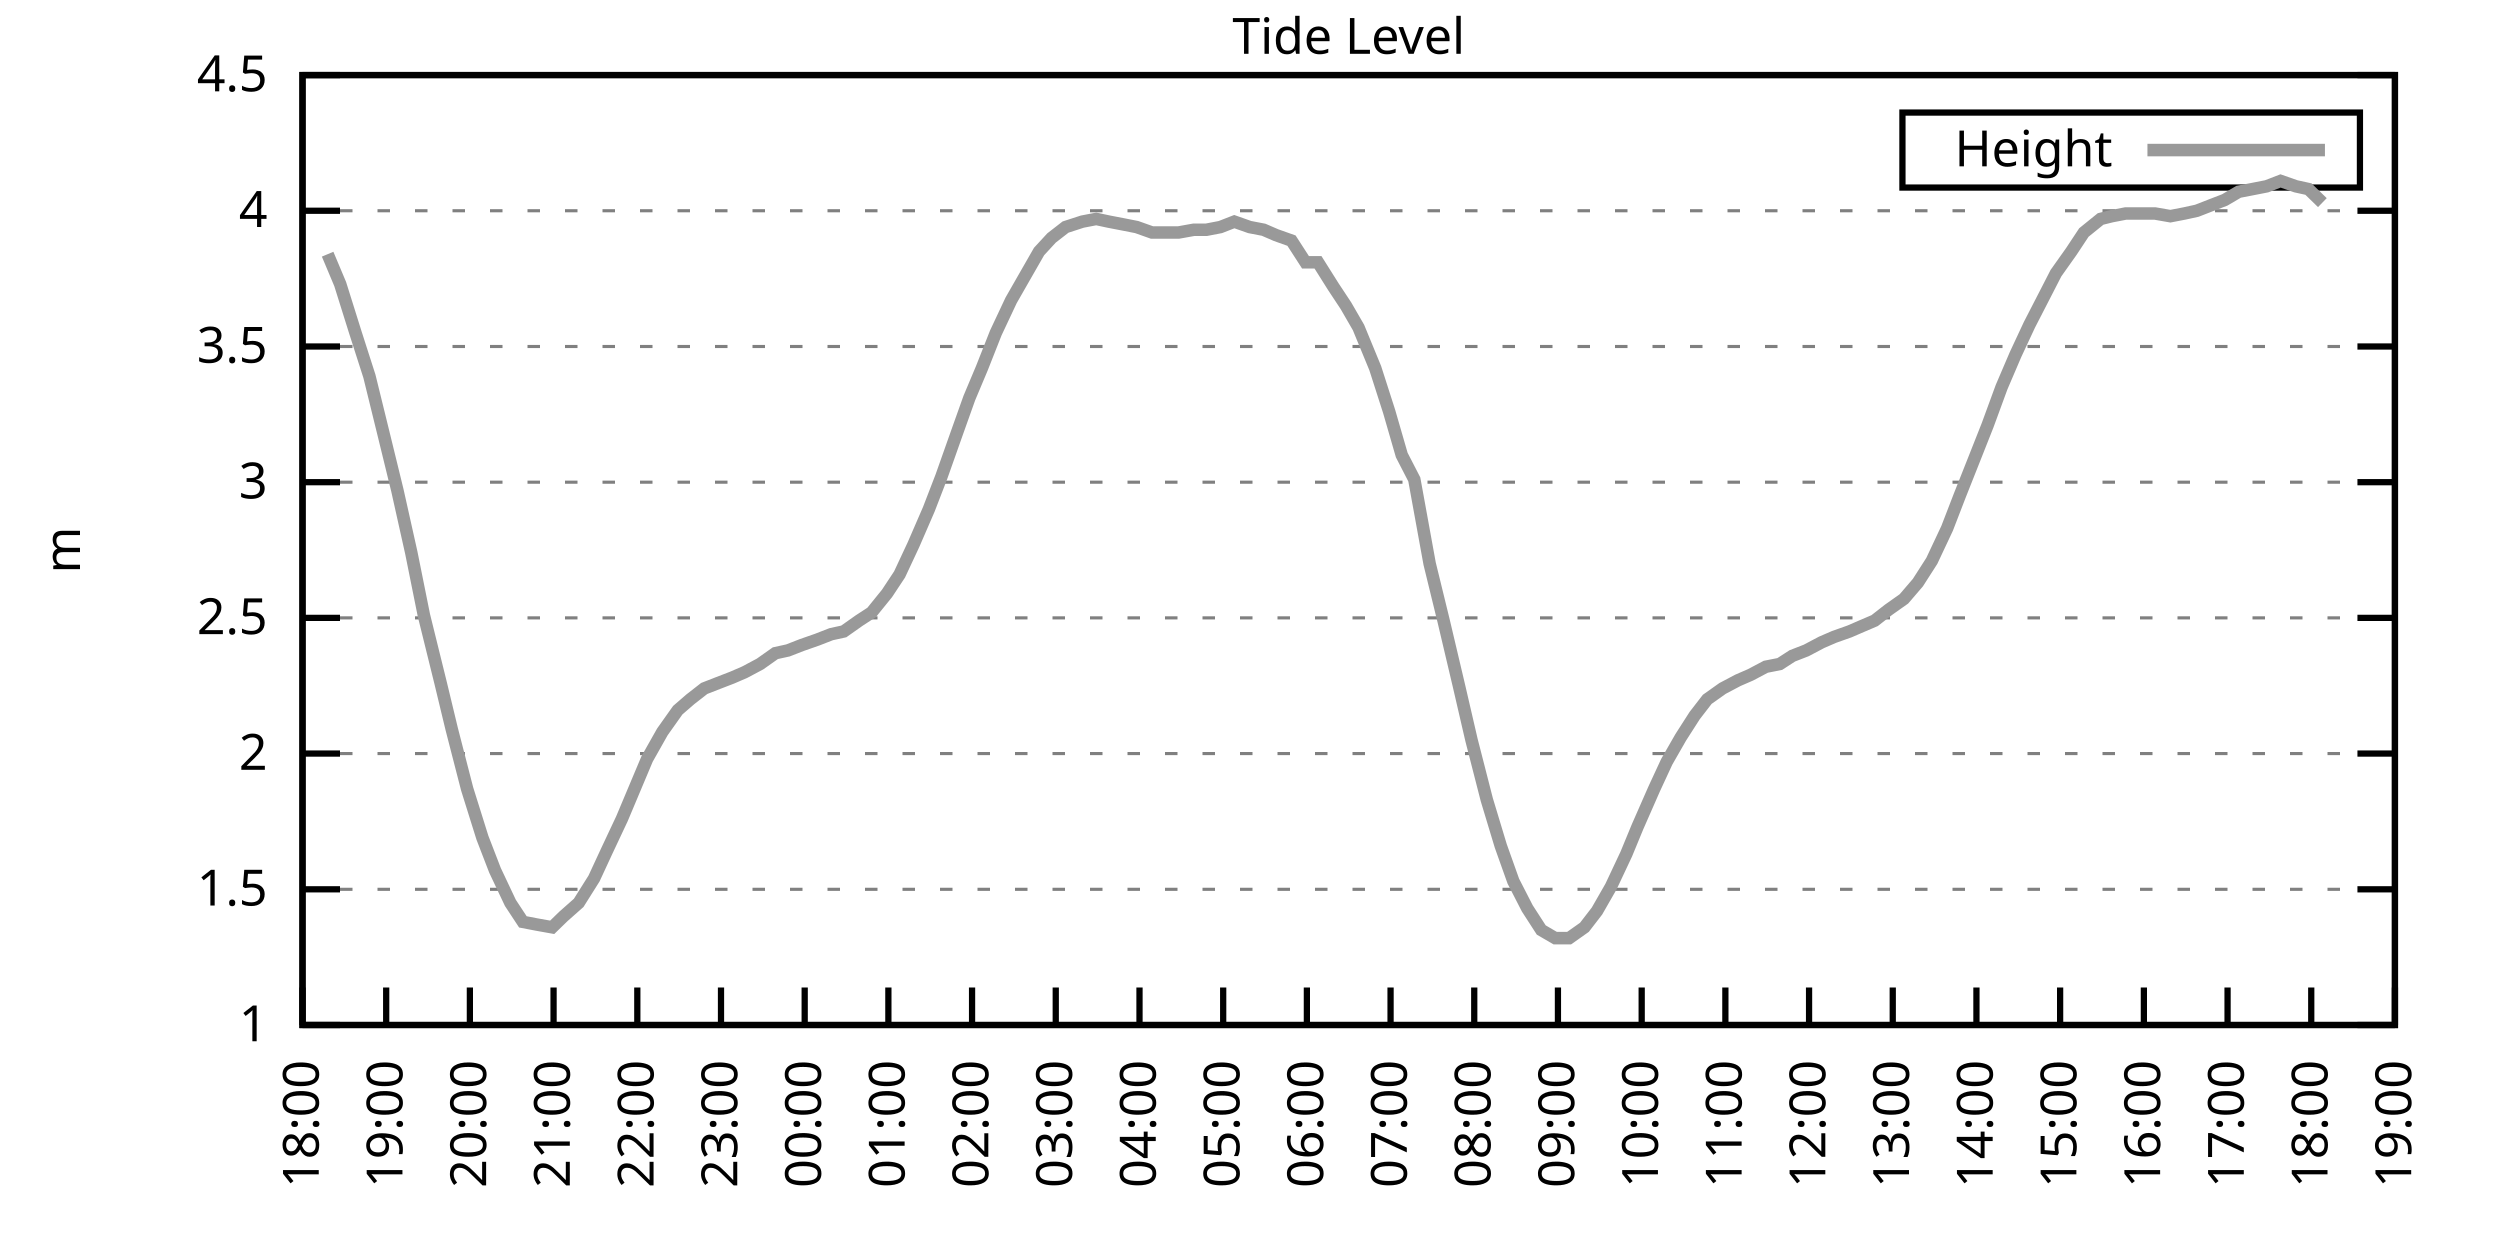
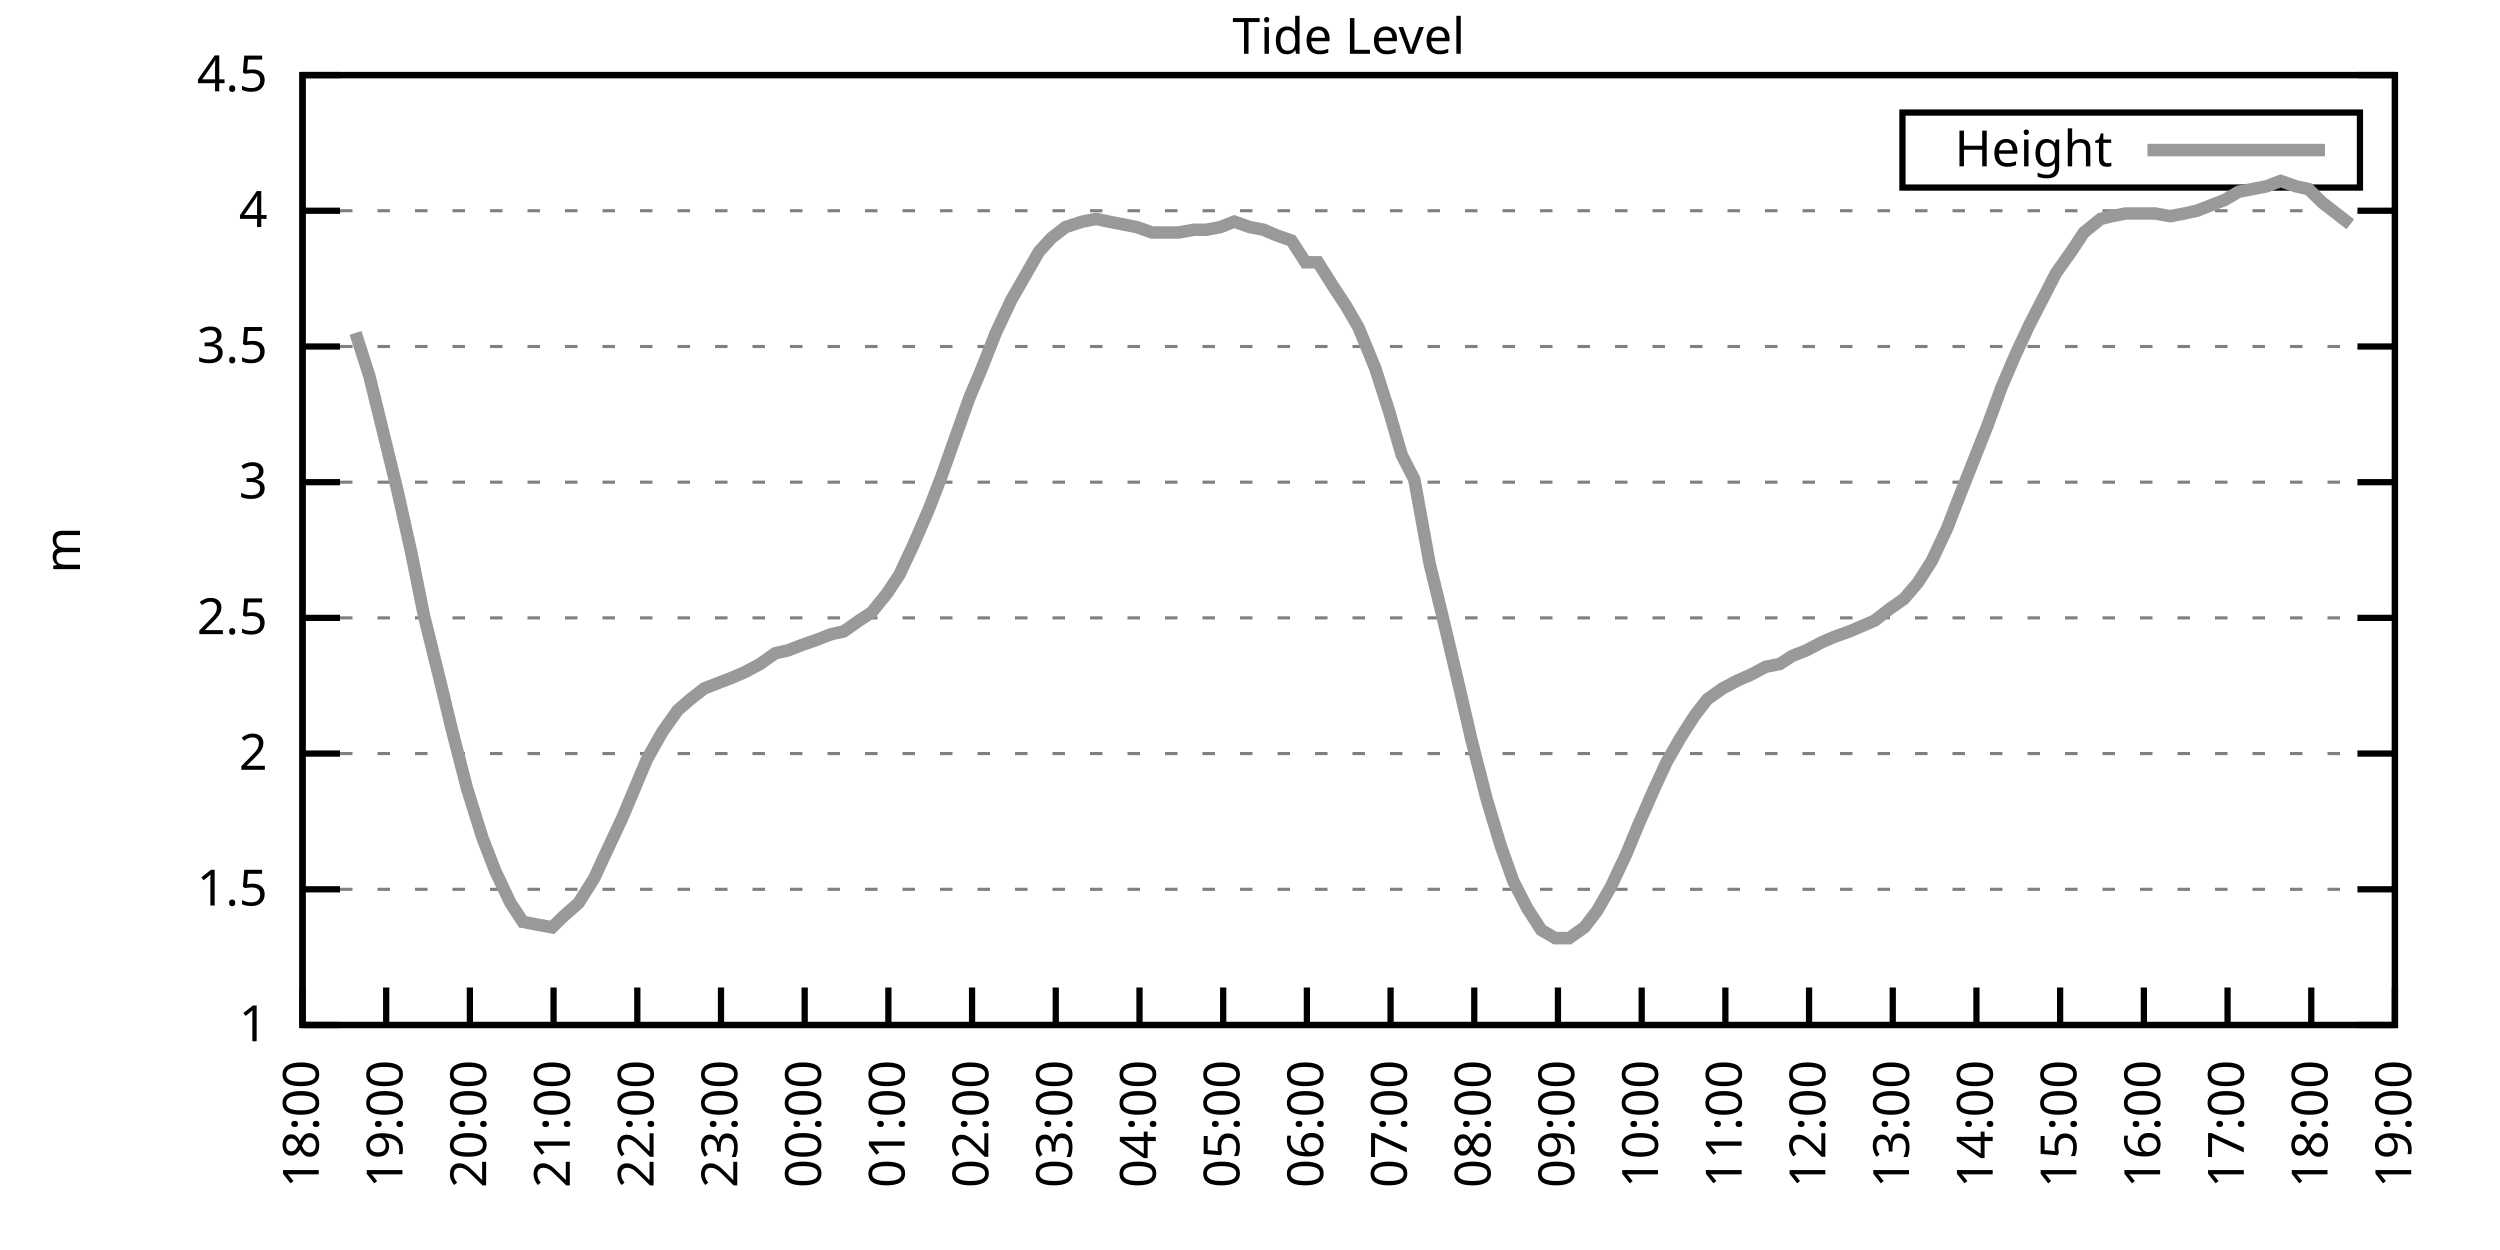
<svg xmlns="http://www.w3.org/2000/svg" xmlns:xlink="http://www.w3.org/1999/xlink" width="400" height="200" viewBox="0 0 400 200">
  <g id="gnuplot_canvas">
    <rect x="0" y="0" width="400" height="200" fill="none" />
    <defs>
      <circle id="gpDot" r="0.5" stroke-width="0.5" stroke="currentColor" />
      <path id="gpPt0" stroke-width="0.333" stroke="currentColor" d="M-1,0 h2 M0,-1 v2" />
      <path id="gpPt1" stroke-width="0.333" stroke="currentColor" d="M-1,-1 L1,1 M1,-1 L-1,1" />
      <path id="gpPt2" stroke-width="0.333" stroke="currentColor" d="M-1,0 L1,0 M0,-1 L0,1 M-1,-1 L1,1 M-1,1 L1,-1" />
      <rect id="gpPt3" stroke-width="0.333" stroke="currentColor" x="-1" y="-1" width="2" height="2" />
      <rect id="gpPt4" stroke-width="0.333" stroke="currentColor" fill="currentColor" x="-1" y="-1" width="2" height="2" />
      <circle id="gpPt5" stroke-width="0.333" stroke="currentColor" cx="0" cy="0" r="1" />
      <use xlink:href="#gpPt5" id="gpPt6" fill="currentColor" stroke="none" />
      <path id="gpPt7" stroke-width="0.333" stroke="currentColor" d="M0,-1.33 L-1.33,0.67 L1.33,0.67 z" />
      <use xlink:href="#gpPt7" id="gpPt8" fill="currentColor" stroke="none" />
      <use xlink:href="#gpPt7" id="gpPt9" stroke="currentColor" transform="rotate(180)" />
      <use xlink:href="#gpPt9" id="gpPt10" fill="currentColor" stroke="none" />
      <use xlink:href="#gpPt3" id="gpPt11" stroke="currentColor" transform="rotate(45)" />
      <use xlink:href="#gpPt11" id="gpPt12" fill="currentColor" stroke="none" />
      <path id="gpPt13" stroke-width="0.333" stroke="currentColor" d="M0,1.330 L1.265,0.411 L0.782,-1.067 L-0.782,-1.076 L-1.265,0.411 z" />
      <use xlink:href="#gpPt13" id="gpPt14" fill="currentColor" stroke="none" />
      <filter id="textbox" filterUnits="objectBoundingBox" x="0" y="0" height="1" width="1">
        <feFlood flood-color="white" flood-opacity="1" result="bgnd" />
        <feComposite in="SourceGraphic" in2="bgnd" operator="atop" />
      </filter>
      <filter id="greybox" filterUnits="objectBoundingBox" x="0" y="0" height="1" width="1">
        <feFlood flood-color="lightgrey" flood-opacity="1" result="grey" />
        <feComposite in="SourceGraphic" in2="grey" operator="atop" />
      </filter>
    </defs>
    <g fill="none" color="white" stroke="currentColor" stroke-width="1.00" stroke-linecap="butt" stroke-linejoin="miter">
</g>
    <g fill="none" color="black" stroke="currentColor" stroke-width="1.00" stroke-linecap="butt" stroke-linejoin="miter">
      <g stroke="none" shape-rendering="crispEdges">
        <polygon fill="rgb(255, 255, 255)" points="48.40,164.00 383.18,164.00 383.18,12.02 48.40,12.02 " />
      </g>
    </g>
    <g fill="none" color="black" stroke="currentColor" stroke-width="1.00" stroke-linecap="butt" stroke-linejoin="miter">
</g>
    <g fill="none" color="black" stroke="black" stroke-width="0.50" stroke-linecap="butt" stroke-linejoin="miter">
</g>
    <g fill="none" color="gray" stroke="currentColor" stroke-width="0.50" stroke-linecap="butt" stroke-linejoin="miter">
      <path stroke="gray" stroke-dasharray="2,4" class="gridline" d="M48.40,164.00 L383.19,164.00  " />
    </g>
    <g fill="none" color="gray" stroke="gray" stroke-width="1.00" stroke-linecap="butt" stroke-linejoin="miter">
</g>
    <g fill="none" color="black" stroke="currentColor" stroke-width="1.00" stroke-linecap="butt" stroke-linejoin="miter">
      <path stroke="black" d="M48.40,164.00 L54.40,164.00 M383.19,164.00 L377.19,164.00  " />
      <g transform="translate(42.80,166.60)" stroke="none" fill="black" font-family="Sans" font-size="8.00" text-anchor="end">
        <text>
          <tspan font-family="Sans"> 1</tspan>
        </text>
      </g>
    </g>
    <g fill="none" color="black" stroke="currentColor" stroke-width="1.00" stroke-linecap="butt" stroke-linejoin="miter">
</g>
    <g fill="none" color="black" stroke="black" stroke-width="0.50" stroke-linecap="butt" stroke-linejoin="miter">
</g>
    <g fill="none" color="gray" stroke="currentColor" stroke-width="0.50" stroke-linecap="butt" stroke-linejoin="miter">
      <path stroke="gray" stroke-dasharray="2,4" class="gridline" d="M48.40,142.29 L383.19,142.29  " />
    </g>
    <g fill="none" color="gray" stroke="gray" stroke-width="1.00" stroke-linecap="butt" stroke-linejoin="miter">
</g>
    <g fill="none" color="black" stroke="currentColor" stroke-width="1.00" stroke-linecap="butt" stroke-linejoin="miter">
      <path stroke="black" d="M48.40,142.29 L54.40,142.29 M383.19,142.29 L377.19,142.29  " />
      <g transform="translate(42.80,144.89)" stroke="none" fill="black" font-family="Sans" font-size="8.00" text-anchor="end">
        <text>
          <tspan font-family="Sans"> 1.5</tspan>
        </text>
      </g>
    </g>
    <g fill="none" color="black" stroke="currentColor" stroke-width="1.00" stroke-linecap="butt" stroke-linejoin="miter">
</g>
    <g fill="none" color="black" stroke="black" stroke-width="0.50" stroke-linecap="butt" stroke-linejoin="miter">
</g>
    <g fill="none" color="gray" stroke="currentColor" stroke-width="0.50" stroke-linecap="butt" stroke-linejoin="miter">
      <path stroke="gray" stroke-dasharray="2,4" class="gridline" d="M48.40,120.57 L383.19,120.57  " />
    </g>
    <g fill="none" color="gray" stroke="gray" stroke-width="1.00" stroke-linecap="butt" stroke-linejoin="miter">
</g>
    <g fill="none" color="black" stroke="currentColor" stroke-width="1.00" stroke-linecap="butt" stroke-linejoin="miter">
      <path stroke="black" d="M48.40,120.57 L54.40,120.57 M383.19,120.57 L377.19,120.57  " />
      <g transform="translate(42.80,123.17)" stroke="none" fill="black" font-family="Sans" font-size="8.00" text-anchor="end">
        <text>
          <tspan font-family="Sans"> 2</tspan>
        </text>
      </g>
    </g>
    <g fill="none" color="black" stroke="currentColor" stroke-width="1.00" stroke-linecap="butt" stroke-linejoin="miter">
</g>
    <g fill="none" color="black" stroke="black" stroke-width="0.50" stroke-linecap="butt" stroke-linejoin="miter">
</g>
    <g fill="none" color="gray" stroke="currentColor" stroke-width="0.50" stroke-linecap="butt" stroke-linejoin="miter">
      <path stroke="gray" stroke-dasharray="2,4" class="gridline" d="M48.40,98.86 L383.19,98.86  " />
    </g>
    <g fill="none" color="gray" stroke="gray" stroke-width="1.00" stroke-linecap="butt" stroke-linejoin="miter">
</g>
    <g fill="none" color="black" stroke="currentColor" stroke-width="1.00" stroke-linecap="butt" stroke-linejoin="miter">
      <path stroke="black" d="M48.40,98.86 L54.40,98.86 M383.19,98.86 L377.19,98.86  " />
      <g transform="translate(42.80,101.46)" stroke="none" fill="black" font-family="Sans" font-size="8.00" text-anchor="end">
        <text>
          <tspan font-family="Sans"> 2.5</tspan>
        </text>
      </g>
    </g>
    <g fill="none" color="black" stroke="currentColor" stroke-width="1.00" stroke-linecap="butt" stroke-linejoin="miter">
</g>
    <g fill="none" color="black" stroke="black" stroke-width="0.50" stroke-linecap="butt" stroke-linejoin="miter">
</g>
    <g fill="none" color="gray" stroke="currentColor" stroke-width="0.50" stroke-linecap="butt" stroke-linejoin="miter">
      <path stroke="gray" stroke-dasharray="2,4" class="gridline" d="M48.40,77.15 L383.19,77.15  " />
    </g>
    <g fill="none" color="gray" stroke="gray" stroke-width="1.00" stroke-linecap="butt" stroke-linejoin="miter">
</g>
    <g fill="none" color="black" stroke="currentColor" stroke-width="1.00" stroke-linecap="butt" stroke-linejoin="miter">
      <path stroke="black" d="M48.40,77.15 L54.40,77.15 M383.19,77.15 L377.19,77.15  " />
      <g transform="translate(42.80,79.75)" stroke="none" fill="black" font-family="Sans" font-size="8.00" text-anchor="end">
        <text>
          <tspan font-family="Sans"> 3</tspan>
        </text>
      </g>
    </g>
    <g fill="none" color="black" stroke="currentColor" stroke-width="1.00" stroke-linecap="butt" stroke-linejoin="miter">
</g>
    <g fill="none" color="black" stroke="black" stroke-width="0.50" stroke-linecap="butt" stroke-linejoin="miter">
</g>
    <g fill="none" color="gray" stroke="currentColor" stroke-width="0.50" stroke-linecap="butt" stroke-linejoin="miter">
      <path stroke="gray" stroke-dasharray="2,4" class="gridline" d="M48.40,55.44 L383.19,55.44  " />
    </g>
    <g fill="none" color="gray" stroke="gray" stroke-width="1.00" stroke-linecap="butt" stroke-linejoin="miter">
</g>
    <g fill="none" color="black" stroke="currentColor" stroke-width="1.00" stroke-linecap="butt" stroke-linejoin="miter">
      <path stroke="black" d="M48.40,55.44 L54.40,55.44 M383.19,55.44 L377.19,55.44  " />
      <g transform="translate(42.80,58.04)" stroke="none" fill="black" font-family="Sans" font-size="8.00" text-anchor="end">
        <text>
          <tspan font-family="Sans"> 3.5</tspan>
        </text>
      </g>
    </g>
    <g fill="none" color="black" stroke="currentColor" stroke-width="1.00" stroke-linecap="butt" stroke-linejoin="miter">
</g>
    <g fill="none" color="black" stroke="black" stroke-width="0.50" stroke-linecap="butt" stroke-linejoin="miter">
</g>
    <g fill="none" color="gray" stroke="currentColor" stroke-width="0.50" stroke-linecap="butt" stroke-linejoin="miter">
      <path stroke="gray" stroke-dasharray="2,4" class="gridline" d="M48.40,33.72 L383.19,33.72  " />
    </g>
    <g fill="none" color="gray" stroke="gray" stroke-width="1.00" stroke-linecap="butt" stroke-linejoin="miter">
</g>
    <g fill="none" color="black" stroke="currentColor" stroke-width="1.00" stroke-linecap="butt" stroke-linejoin="miter">
      <path stroke="black" d="M48.40,33.72 L54.40,33.72 M383.19,33.72 L377.19,33.72  " />
      <g transform="translate(42.80,36.32)" stroke="none" fill="black" font-family="Sans" font-size="8.00" text-anchor="end">
        <text>
          <tspan font-family="Sans"> 4</tspan>
        </text>
      </g>
    </g>
    <g fill="none" color="black" stroke="currentColor" stroke-width="1.00" stroke-linecap="butt" stroke-linejoin="miter">
</g>
    <g fill="none" color="black" stroke="black" stroke-width="0.50" stroke-linecap="butt" stroke-linejoin="miter">
</g>
    <g fill="none" color="gray" stroke="currentColor" stroke-width="0.50" stroke-linecap="butt" stroke-linejoin="miter">
      <path stroke="gray" stroke-dasharray="2,4" class="gridline" d="M48.40,12.01 L383.19,12.01  " />
    </g>
    <g fill="none" color="gray" stroke="gray" stroke-width="1.00" stroke-linecap="butt" stroke-linejoin="miter">
</g>
    <g fill="none" color="black" stroke="currentColor" stroke-width="1.00" stroke-linecap="butt" stroke-linejoin="miter">
      <path stroke="black" d="M48.40,12.01 L54.40,12.01 M383.19,12.01 L377.19,12.01  " />
      <g transform="translate(42.80,14.61)" stroke="none" fill="black" font-family="Sans" font-size="8.00" text-anchor="end">
        <text>
          <tspan font-family="Sans"> 4.5</tspan>
        </text>
      </g>
    </g>
    <g fill="none" color="black" stroke="currentColor" stroke-width="1.00" stroke-linecap="butt" stroke-linejoin="miter">
      <path stroke="black" d="M48.40,164.00 L48.40,158.00  " />
      <g transform="translate(51.00,169.60) rotate(270.00)" stroke="none" fill="black" font-family="Sans" font-size="8.00" text-anchor="end">
        <text>
          <tspan font-family="Sans">18:00</tspan>
        </text>
      </g>
    </g>
    <g fill="none" color="black" stroke="currentColor" stroke-width="1.00" stroke-linecap="butt" stroke-linejoin="miter">
      <path stroke="black" d="M61.79,164.00 L61.79,158.00  " />
      <g transform="translate(64.39,169.60) rotate(270.00)" stroke="none" fill="black" font-family="Sans" font-size="8.00" text-anchor="end">
        <text>
          <tspan font-family="Sans">19:00</tspan>
        </text>
      </g>
    </g>
    <g fill="none" color="black" stroke="currentColor" stroke-width="1.00" stroke-linecap="butt" stroke-linejoin="miter">
      <path stroke="black" d="M75.18,164.00 L75.18,158.00  " />
      <g transform="translate(77.78,169.60) rotate(270.00)" stroke="none" fill="black" font-family="Sans" font-size="8.00" text-anchor="end">
        <text>
          <tspan font-family="Sans">20:00</tspan>
        </text>
      </g>
    </g>
    <g fill="none" color="black" stroke="currentColor" stroke-width="1.00" stroke-linecap="butt" stroke-linejoin="miter">
      <path stroke="black" d="M88.57,164.00 L88.57,158.00  " />
      <g transform="translate(91.17,169.60) rotate(270.00)" stroke="none" fill="black" font-family="Sans" font-size="8.00" text-anchor="end">
        <text>
          <tspan font-family="Sans">21:00</tspan>
        </text>
      </g>
    </g>
    <g fill="none" color="black" stroke="currentColor" stroke-width="1.00" stroke-linecap="butt" stroke-linejoin="miter">
      <path stroke="black" d="M101.97,164.00 L101.97,158.00  " />
      <g transform="translate(104.57,169.60) rotate(270.00)" stroke="none" fill="black" font-family="Sans" font-size="8.00" text-anchor="end">
        <text>
          <tspan font-family="Sans">22:00</tspan>
        </text>
      </g>
    </g>
    <g fill="none" color="black" stroke="currentColor" stroke-width="1.00" stroke-linecap="butt" stroke-linejoin="miter">
      <path stroke="black" d="M115.36,164.00 L115.36,158.00  " />
      <g transform="translate(117.96,169.60) rotate(270.00)" stroke="none" fill="black" font-family="Sans" font-size="8.00" text-anchor="end">
        <text>
          <tspan font-family="Sans">23:00</tspan>
        </text>
      </g>
    </g>
    <g fill="none" color="black" stroke="currentColor" stroke-width="1.00" stroke-linecap="butt" stroke-linejoin="miter">
      <path stroke="black" d="M128.75,164.00 L128.75,158.00  " />
      <g transform="translate(131.35,169.60) rotate(270.00)" stroke="none" fill="black" font-family="Sans" font-size="8.00" text-anchor="end">
        <text>
          <tspan font-family="Sans">00:00</tspan>
        </text>
      </g>
    </g>
    <g fill="none" color="black" stroke="currentColor" stroke-width="1.00" stroke-linecap="butt" stroke-linejoin="miter">
      <path stroke="black" d="M142.14,164.00 L142.14,158.00  " />
      <g transform="translate(144.74,169.60) rotate(270.00)" stroke="none" fill="black" font-family="Sans" font-size="8.00" text-anchor="end">
        <text>
          <tspan font-family="Sans">01:00</tspan>
        </text>
      </g>
    </g>
    <g fill="none" color="black" stroke="currentColor" stroke-width="1.00" stroke-linecap="butt" stroke-linejoin="miter">
      <path stroke="black" d="M155.53,164.00 L155.53,158.00  " />
      <g transform="translate(158.13,169.60) rotate(270.00)" stroke="none" fill="black" font-family="Sans" font-size="8.00" text-anchor="end">
        <text>
          <tspan font-family="Sans">02:00</tspan>
        </text>
      </g>
    </g>
    <g fill="none" color="black" stroke="currentColor" stroke-width="1.00" stroke-linecap="butt" stroke-linejoin="miter">
      <path stroke="black" d="M168.92,164.00 L168.92,158.00  " />
      <g transform="translate(171.52,169.60) rotate(270.00)" stroke="none" fill="black" font-family="Sans" font-size="8.00" text-anchor="end">
        <text>
          <tspan font-family="Sans">03:00</tspan>
        </text>
      </g>
    </g>
    <g fill="none" color="black" stroke="currentColor" stroke-width="1.00" stroke-linecap="butt" stroke-linejoin="miter">
      <path stroke="black" d="M182.32,164.00 L182.32,158.00  " />
      <g transform="translate(184.92,169.60) rotate(270.00)" stroke="none" fill="black" font-family="Sans" font-size="8.00" text-anchor="end">
        <text>
          <tspan font-family="Sans">04:00</tspan>
        </text>
      </g>
    </g>
    <g fill="none" color="black" stroke="currentColor" stroke-width="1.00" stroke-linecap="butt" stroke-linejoin="miter">
      <path stroke="black" d="M195.71,164.00 L195.71,158.00  " />
      <g transform="translate(198.31,169.60) rotate(270.00)" stroke="none" fill="black" font-family="Sans" font-size="8.00" text-anchor="end">
        <text>
          <tspan font-family="Sans">05:00</tspan>
        </text>
      </g>
    </g>
    <g fill="none" color="black" stroke="currentColor" stroke-width="1.00" stroke-linecap="butt" stroke-linejoin="miter">
      <path stroke="black" d="M209.10,164.00 L209.10,158.00  " />
      <g transform="translate(211.70,169.60) rotate(270.00)" stroke="none" fill="black" font-family="Sans" font-size="8.00" text-anchor="end">
        <text>
          <tspan font-family="Sans">06:00</tspan>
        </text>
      </g>
    </g>
    <g fill="none" color="black" stroke="currentColor" stroke-width="1.00" stroke-linecap="butt" stroke-linejoin="miter">
      <path stroke="black" d="M222.49,164.00 L222.49,158.00  " />
      <g transform="translate(225.09,169.60) rotate(270.00)" stroke="none" fill="black" font-family="Sans" font-size="8.00" text-anchor="end">
        <text>
          <tspan font-family="Sans">07:00</tspan>
        </text>
      </g>
    </g>
    <g fill="none" color="black" stroke="currentColor" stroke-width="1.00" stroke-linecap="butt" stroke-linejoin="miter">
      <path stroke="black" d="M235.88,164.00 L235.88,158.00  " />
      <g transform="translate(238.48,169.60) rotate(270.00)" stroke="none" fill="black" font-family="Sans" font-size="8.00" text-anchor="end">
        <text>
          <tspan font-family="Sans">08:00</tspan>
        </text>
      </g>
    </g>
    <g fill="none" color="black" stroke="currentColor" stroke-width="1.00" stroke-linecap="butt" stroke-linejoin="miter">
      <path stroke="black" d="M249.27,164.00 L249.27,158.00  " />
      <g transform="translate(251.87,169.60) rotate(270.00)" stroke="none" fill="black" font-family="Sans" font-size="8.00" text-anchor="end">
        <text>
          <tspan font-family="Sans">09:00</tspan>
        </text>
      </g>
    </g>
    <g fill="none" color="black" stroke="currentColor" stroke-width="1.00" stroke-linecap="butt" stroke-linejoin="miter">
      <path stroke="black" d="M262.67,164.00 L262.67,158.00  " />
      <g transform="translate(265.27,169.60) rotate(270.00)" stroke="none" fill="black" font-family="Sans" font-size="8.00" text-anchor="end">
        <text>
          <tspan font-family="Sans">10:00</tspan>
        </text>
      </g>
    </g>
    <g fill="none" color="black" stroke="currentColor" stroke-width="1.00" stroke-linecap="butt" stroke-linejoin="miter">
      <path stroke="black" d="M276.06,164.00 L276.06,158.00  " />
      <g transform="translate(278.66,169.60) rotate(270.00)" stroke="none" fill="black" font-family="Sans" font-size="8.00" text-anchor="end">
        <text>
          <tspan font-family="Sans">11:00</tspan>
        </text>
      </g>
    </g>
    <g fill="none" color="black" stroke="currentColor" stroke-width="1.00" stroke-linecap="butt" stroke-linejoin="miter">
      <path stroke="black" d="M289.45,164.00 L289.45,158.00  " />
      <g transform="translate(292.05,169.60) rotate(270.00)" stroke="none" fill="black" font-family="Sans" font-size="8.00" text-anchor="end">
        <text>
          <tspan font-family="Sans">12:00</tspan>
        </text>
      </g>
    </g>
    <g fill="none" color="black" stroke="currentColor" stroke-width="1.00" stroke-linecap="butt" stroke-linejoin="miter">
      <path stroke="black" d="M302.84,164.00 L302.84,158.00  " />
      <g transform="translate(305.44,169.60) rotate(270.00)" stroke="none" fill="black" font-family="Sans" font-size="8.00" text-anchor="end">
        <text>
          <tspan font-family="Sans">13:00</tspan>
        </text>
      </g>
    </g>
    <g fill="none" color="black" stroke="currentColor" stroke-width="1.00" stroke-linecap="butt" stroke-linejoin="miter">
      <path stroke="black" d="M316.23,164.00 L316.23,158.00  " />
      <g transform="translate(318.83,169.60) rotate(270.00)" stroke="none" fill="black" font-family="Sans" font-size="8.00" text-anchor="end">
        <text>
          <tspan font-family="Sans">14:00</tspan>
        </text>
      </g>
    </g>
    <g fill="none" color="black" stroke="currentColor" stroke-width="1.00" stroke-linecap="butt" stroke-linejoin="miter">
      <path stroke="black" d="M329.62,164.00 L329.62,158.00  " />
      <g transform="translate(332.22,169.60) rotate(270.00)" stroke="none" fill="black" font-family="Sans" font-size="8.00" text-anchor="end">
        <text>
          <tspan font-family="Sans">15:00</tspan>
        </text>
      </g>
    </g>
    <g fill="none" color="black" stroke="currentColor" stroke-width="1.00" stroke-linecap="butt" stroke-linejoin="miter">
      <path stroke="black" d="M343.02,164.00 L343.02,158.00  " />
      <g transform="translate(345.62,169.60) rotate(270.00)" stroke="none" fill="black" font-family="Sans" font-size="8.00" text-anchor="end">
        <text>
          <tspan font-family="Sans">16:00</tspan>
        </text>
      </g>
    </g>
    <g fill="none" color="black" stroke="currentColor" stroke-width="1.00" stroke-linecap="butt" stroke-linejoin="miter">
      <path stroke="black" d="M356.41,164.00 L356.41,158.00  " />
      <g transform="translate(359.01,169.60) rotate(270.00)" stroke="none" fill="black" font-family="Sans" font-size="8.00" text-anchor="end">
        <text>
          <tspan font-family="Sans">17:00</tspan>
        </text>
      </g>
    </g>
    <g fill="none" color="black" stroke="currentColor" stroke-width="1.00" stroke-linecap="butt" stroke-linejoin="miter">
      <path stroke="black" d="M369.80,164.00 L369.80,158.00  " />
      <g transform="translate(372.40,169.60) rotate(270.00)" stroke="none" fill="black" font-family="Sans" font-size="8.00" text-anchor="end">
        <text>
          <tspan font-family="Sans">18:00</tspan>
        </text>
      </g>
    </g>
    <g fill="none" color="black" stroke="currentColor" stroke-width="1.00" stroke-linecap="butt" stroke-linejoin="miter">
      <path stroke="black" d="M383.19,164.00 L383.19,158.00  " />
      <g transform="translate(385.79,169.60) rotate(270.00)" stroke="none" fill="black" font-family="Sans" font-size="8.00" text-anchor="end">
        <text>
          <tspan font-family="Sans">19:00</tspan>
        </text>
      </g>
    </g>
    <g fill="none" color="black" stroke="currentColor" stroke-width="1.00" stroke-linecap="butt" stroke-linejoin="miter">
</g>
    <g fill="none" color="black" stroke="currentColor" stroke-width="1.00" stroke-linecap="butt" stroke-linejoin="miter">
      <path stroke="black" d="M48.40,12.01 L48.40,164.00 L383.19,164.00 L383.19,12.01 L48.40,12.01 Z  " />
    </g>
    <g fill="none" color="black" stroke="currentColor" stroke-width="1.00" stroke-linecap="butt" stroke-linejoin="miter">
</g>
    <g fill="none" color="black" stroke="currentColor" stroke-width="1.00" stroke-linecap="butt" stroke-linejoin="miter">
      <path stroke="black" d="M304.39,30.01 L304.39,18.01 L377.59,18.01 L377.59,30.01 L304.39,30.01 Z  " />
    </g>
    <g id="Tide_level_plot_1">
      <g fill="none" color="white" stroke="black" stroke-width="2.00" stroke-linecap="butt" stroke-linejoin="miter">
</g>
      <g fill="none" color="black" stroke="currentColor" stroke-width="2.00" stroke-linecap="butt" stroke-linejoin="miter">
        <g transform="translate(337.99,26.61)" stroke="none" fill="black" font-family="Sans" font-size="8.00" text-anchor="end">
          <text>
            <tspan font-family="Sans">Height</tspan>
          </text>
        </g>
      </g>
      <g fill="none" color="black" stroke="currentColor" stroke-width="2.00" stroke-linecap="butt" stroke-linejoin="miter">
-         <path stroke="rgb(153, 153, 153)" d="M343.59,24.01 L371.99,24.01 M52.42,40.67 L54.43,45.45 L56.88,53.26 L59.11,60.21 L61.35,69.33 L63.58,78.45   L65.81,88.44 L67.82,98.43 L70.50,109.28 L72.28,116.67 L74.74,126.22 L77.19,134.04 L79.20,139.25 L81.66,144.46   L83.66,147.50 L85.90,147.93 L88.35,148.37 L90.14,146.63 L92.59,144.46 L95.05,140.55 L97.06,136.21 L99.51,131.00   L101.52,126.22 L103.53,121.44 L105.98,117.10 L108.44,113.63 L110.45,111.89 L112.68,110.15 L114.91,109.28 L117.14,108.42   L119.15,107.55 L121.61,106.24 L124.06,104.51 L126.07,104.07 L128.30,103.20 L130.76,102.34 L132.99,101.47 L135.00,101.03   L137.45,99.30 L139.46,97.99 L141.92,94.95 L143.93,91.91 L146.16,87.14 L148.61,81.49 L150.62,76.28 L153.08,69.33   L155.09,63.69 L157.10,58.91 L159.33,53.26 L161.78,48.05 L164.01,44.15 L166.25,40.24 L168.25,38.07 L170.49,36.33   L173.17,35.46 L175.40,35.03 L177.41,35.46 L179.64,35.89 L181.87,36.33 L184.32,37.20 L186.33,37.20 L188.57,37.20   L191.02,36.76 L193.03,36.76 L195.26,36.33 L197.49,35.46 L199.95,36.33 L202.18,36.76 L204.19,37.63 L206.64,38.50   L208.88,41.97 L210.88,41.97 L213.34,45.88 L215.35,48.92 L217.36,52.40 L220.04,58.91 L222.27,65.86 L224.28,72.81   L226.29,76.71 L228.74,90.18 L230.97,99.30 L233.43,109.72 L235.44,118.40 L237.89,127.96 L240.12,135.34 L242.13,140.98   L244.36,145.33 L246.60,148.80 L248.83,150.10 L251.06,150.10 L253.51,148.37 L255.52,145.76 L257.76,141.85 L260.21,136.64   L262.00,132.30 L264.67,126.22 L266.68,121.88 L268.92,117.97 L271.15,114.49 L273.16,111.89 L275.61,110.15 L278.07,108.85   L280.07,107.98 L282.53,106.68 L284.76,106.24 L286.77,104.94 L289.00,104.07 L291.46,102.77 L293.47,101.90 L295.92,101.03   L297.93,100.16 L299.94,99.30 L302.17,97.56 L304.63,95.82 L306.86,93.22 L309.09,89.74 L311.54,84.53 L313.55,79.32   L315.79,73.67 L318.02,68.03 L320.25,61.95 L322.48,56.74 L324.71,51.96 L327.17,47.18 L328.95,43.71 L331.41,40.24   L333.42,37.20 L336.10,35.03 L337.88,34.59 L340.11,34.16 L342.35,34.16 L344.80,34.16 L347.26,34.59 L349.49,34.16   L351.50,33.72 L353.73,32.85 L355.96,31.99 L358.19,30.68 L360.42,30.25 L362.66,29.81 L364.89,28.95 L367.34,29.81   L369.35,30.25 L371.58,32.42  " />
+         <path stroke="rgb(153, 153, 153)" d="M343.59,24.01 L371.99,24.01 M56.88,53.26 L59.11,60.21 L61.35,69.33 L63.58,78.45 L65.81,88.44 L67.82,98.43   L70.50,109.28 L72.28,116.67 L74.74,126.22 L77.19,134.04 L79.20,139.25 L81.66,144.46 L83.66,147.50 L85.90,147.93   L88.35,148.37 L90.14,146.63 L92.59,144.46 L95.05,140.55 L97.06,136.21 L99.51,131.00 L101.52,126.22 L103.53,121.44   L105.98,117.10 L108.44,113.63 L110.45,111.89 L112.68,110.15 L114.91,109.28 L117.14,108.42 L119.15,107.55 L121.61,106.24   L124.06,104.51 L126.07,104.07 L128.30,103.20 L130.76,102.34 L132.99,101.47 L135.00,101.03 L137.45,99.30 L139.46,97.99   L141.92,94.95 L143.93,91.91 L146.16,87.14 L148.61,81.49 L150.62,76.28 L153.08,69.33 L155.09,63.69 L157.10,58.91   L159.33,53.26 L161.78,48.05 L164.01,44.15 L166.25,40.24 L168.25,38.07 L170.49,36.33 L173.17,35.46 L175.40,35.03   L177.41,35.46 L179.64,35.89 L181.87,36.33 L184.32,37.20 L186.33,37.20 L188.57,37.20 L191.02,36.76 L193.03,36.76   L195.26,36.33 L197.49,35.46 L199.95,36.33 L202.18,36.76 L204.19,37.63 L206.64,38.50 L208.88,41.97 L210.88,41.97   L213.34,45.88 L215.35,48.92 L217.36,52.40 L220.04,58.91 L222.27,65.86 L224.28,72.81 L226.29,76.71 L228.74,90.18   L230.97,99.30 L233.43,109.72 L235.44,118.40 L237.89,127.96 L240.12,135.34 L242.13,140.98 L244.36,145.33 L246.60,148.80   L248.83,150.10 L251.06,150.10 L253.51,148.37 L255.52,145.76 L257.76,141.85 L260.21,136.64 L262.00,132.30 L264.67,126.22   L266.68,121.88 L268.92,117.97 L271.15,114.49 L273.16,111.89 L275.61,110.15 L278.07,108.85 L280.07,107.98 L282.53,106.68   L284.76,106.24 L286.77,104.94 L289.00,104.07 L291.46,102.77 L293.47,101.90 L295.92,101.03 L297.93,100.16 L299.94,99.30   L302.17,97.56 L304.63,95.82 L306.86,93.22 L309.09,89.74 L311.54,84.53 L313.55,79.32 L315.79,73.67 L318.02,68.03   L320.25,61.95 L322.48,56.74 L324.71,51.96 L327.17,47.18 L328.95,43.71 L331.41,40.24 L333.42,37.20 L336.10,35.03   L337.88,34.59 L340.11,34.16 L342.35,34.16 L344.80,34.16 L347.26,34.59 L349.49,34.16 L351.50,33.72 L353.73,32.85   L355.96,31.99 L358.19,30.68 L360.42,30.25 L362.66,29.81 L364.89,28.95 L367.34,29.81 L369.35,30.25 L371.58,32.42   L373.82,34.16 L376.05,35.89  " />
      </g>
    </g>
    <g fill="none" color="black" stroke="currentColor" stroke-width="2.00" stroke-linecap="butt" stroke-linejoin="miter">
</g>
    <g fill="none" color="black" stroke="black" stroke-width="1.00" stroke-linecap="butt" stroke-linejoin="miter">
</g>
    <g fill="none" color="black" stroke="currentColor" stroke-width="1.00" stroke-linecap="butt" stroke-linejoin="miter">
      <path stroke="black" d="M48.40,12.01 L48.40,164.00 L383.19,164.00 L383.19,12.01 L48.40,12.01 Z  " />
      <g transform="translate(12.80,88.01) rotate(270.00)" stroke="none" fill="black" font-family="Sans" font-size="8.00" text-anchor="middle">
        <text>
          <tspan font-family="Sans">m</tspan>
        </text>
      </g>
    </g>
    <g fill="none" color="black" stroke="currentColor" stroke-width="1.00" stroke-linecap="butt" stroke-linejoin="miter">
</g>
    <g fill="none" color="black" stroke="currentColor" stroke-width="1.00" stroke-linecap="butt" stroke-linejoin="miter">
      <g transform="translate(215.79,8.61)" stroke="none" fill="black" font-family="Sans" font-size="8.00" text-anchor="middle">
        <text>
          <tspan font-family="Sans">Tide Level</tspan>
        </text>
      </g>
    </g>
    <g fill="none" color="black" stroke="currentColor" stroke-width="1.00" stroke-linecap="butt" stroke-linejoin="miter">
</g>
  </g>
</svg>
